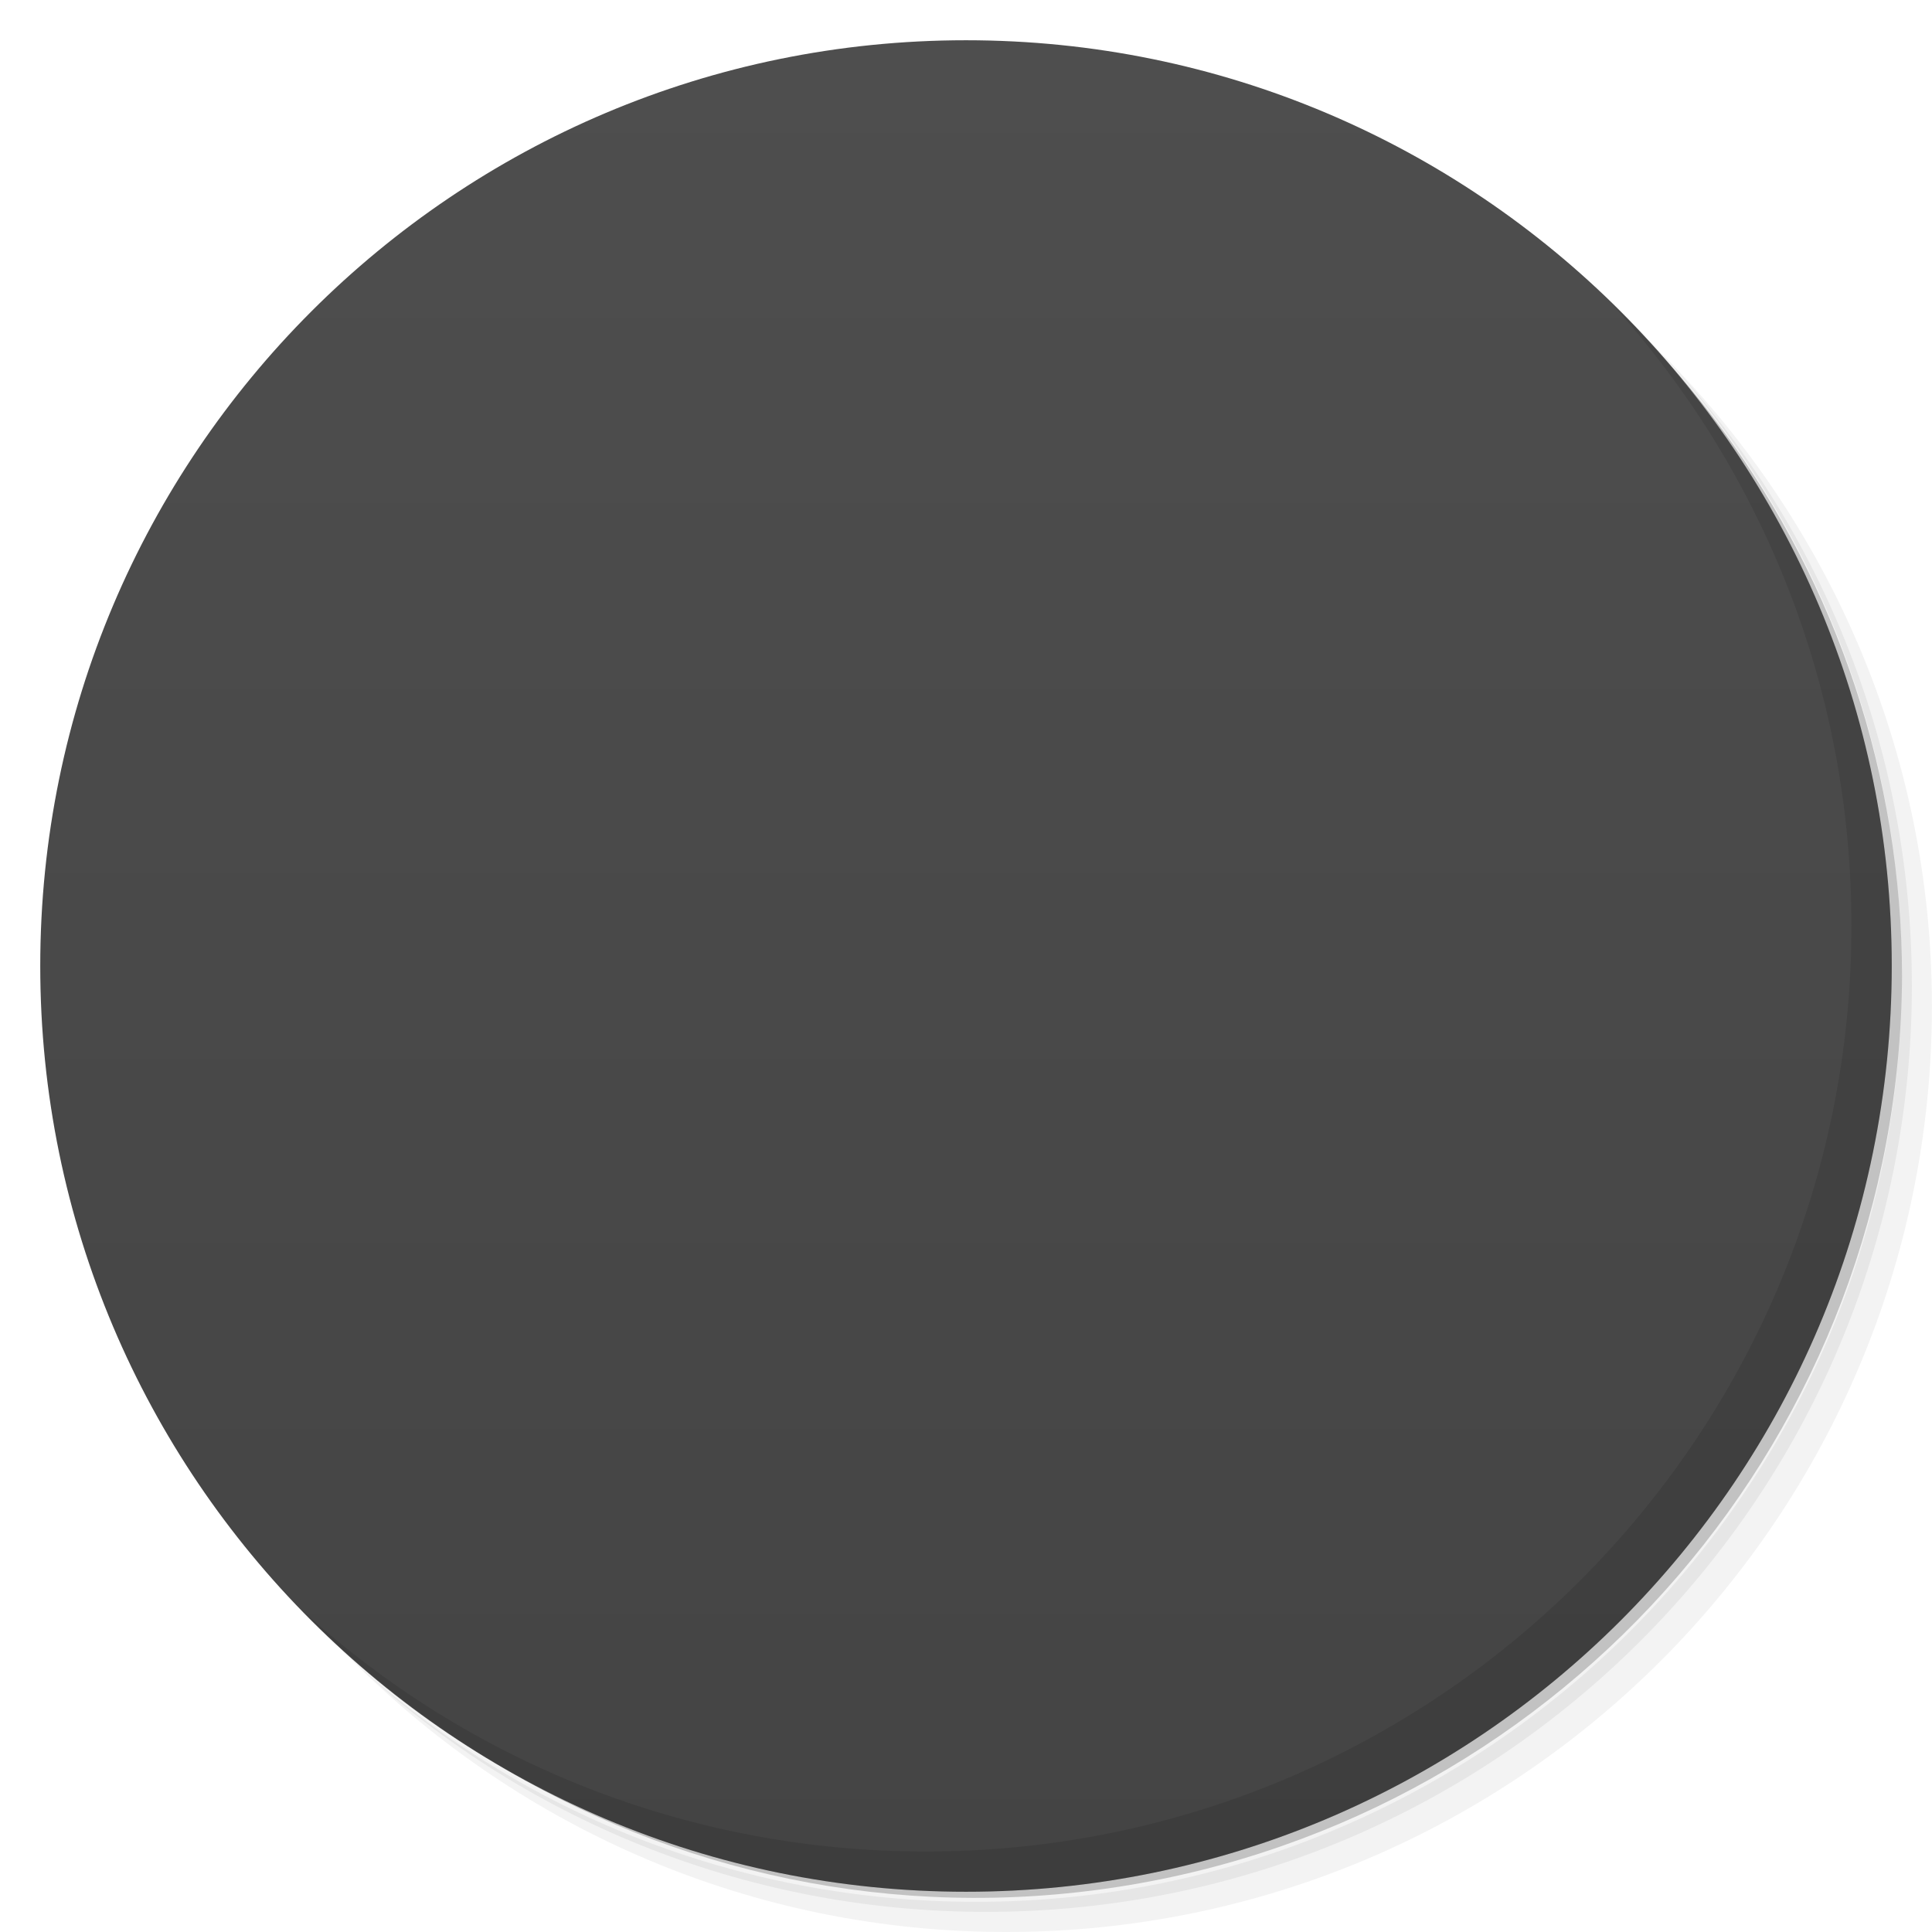
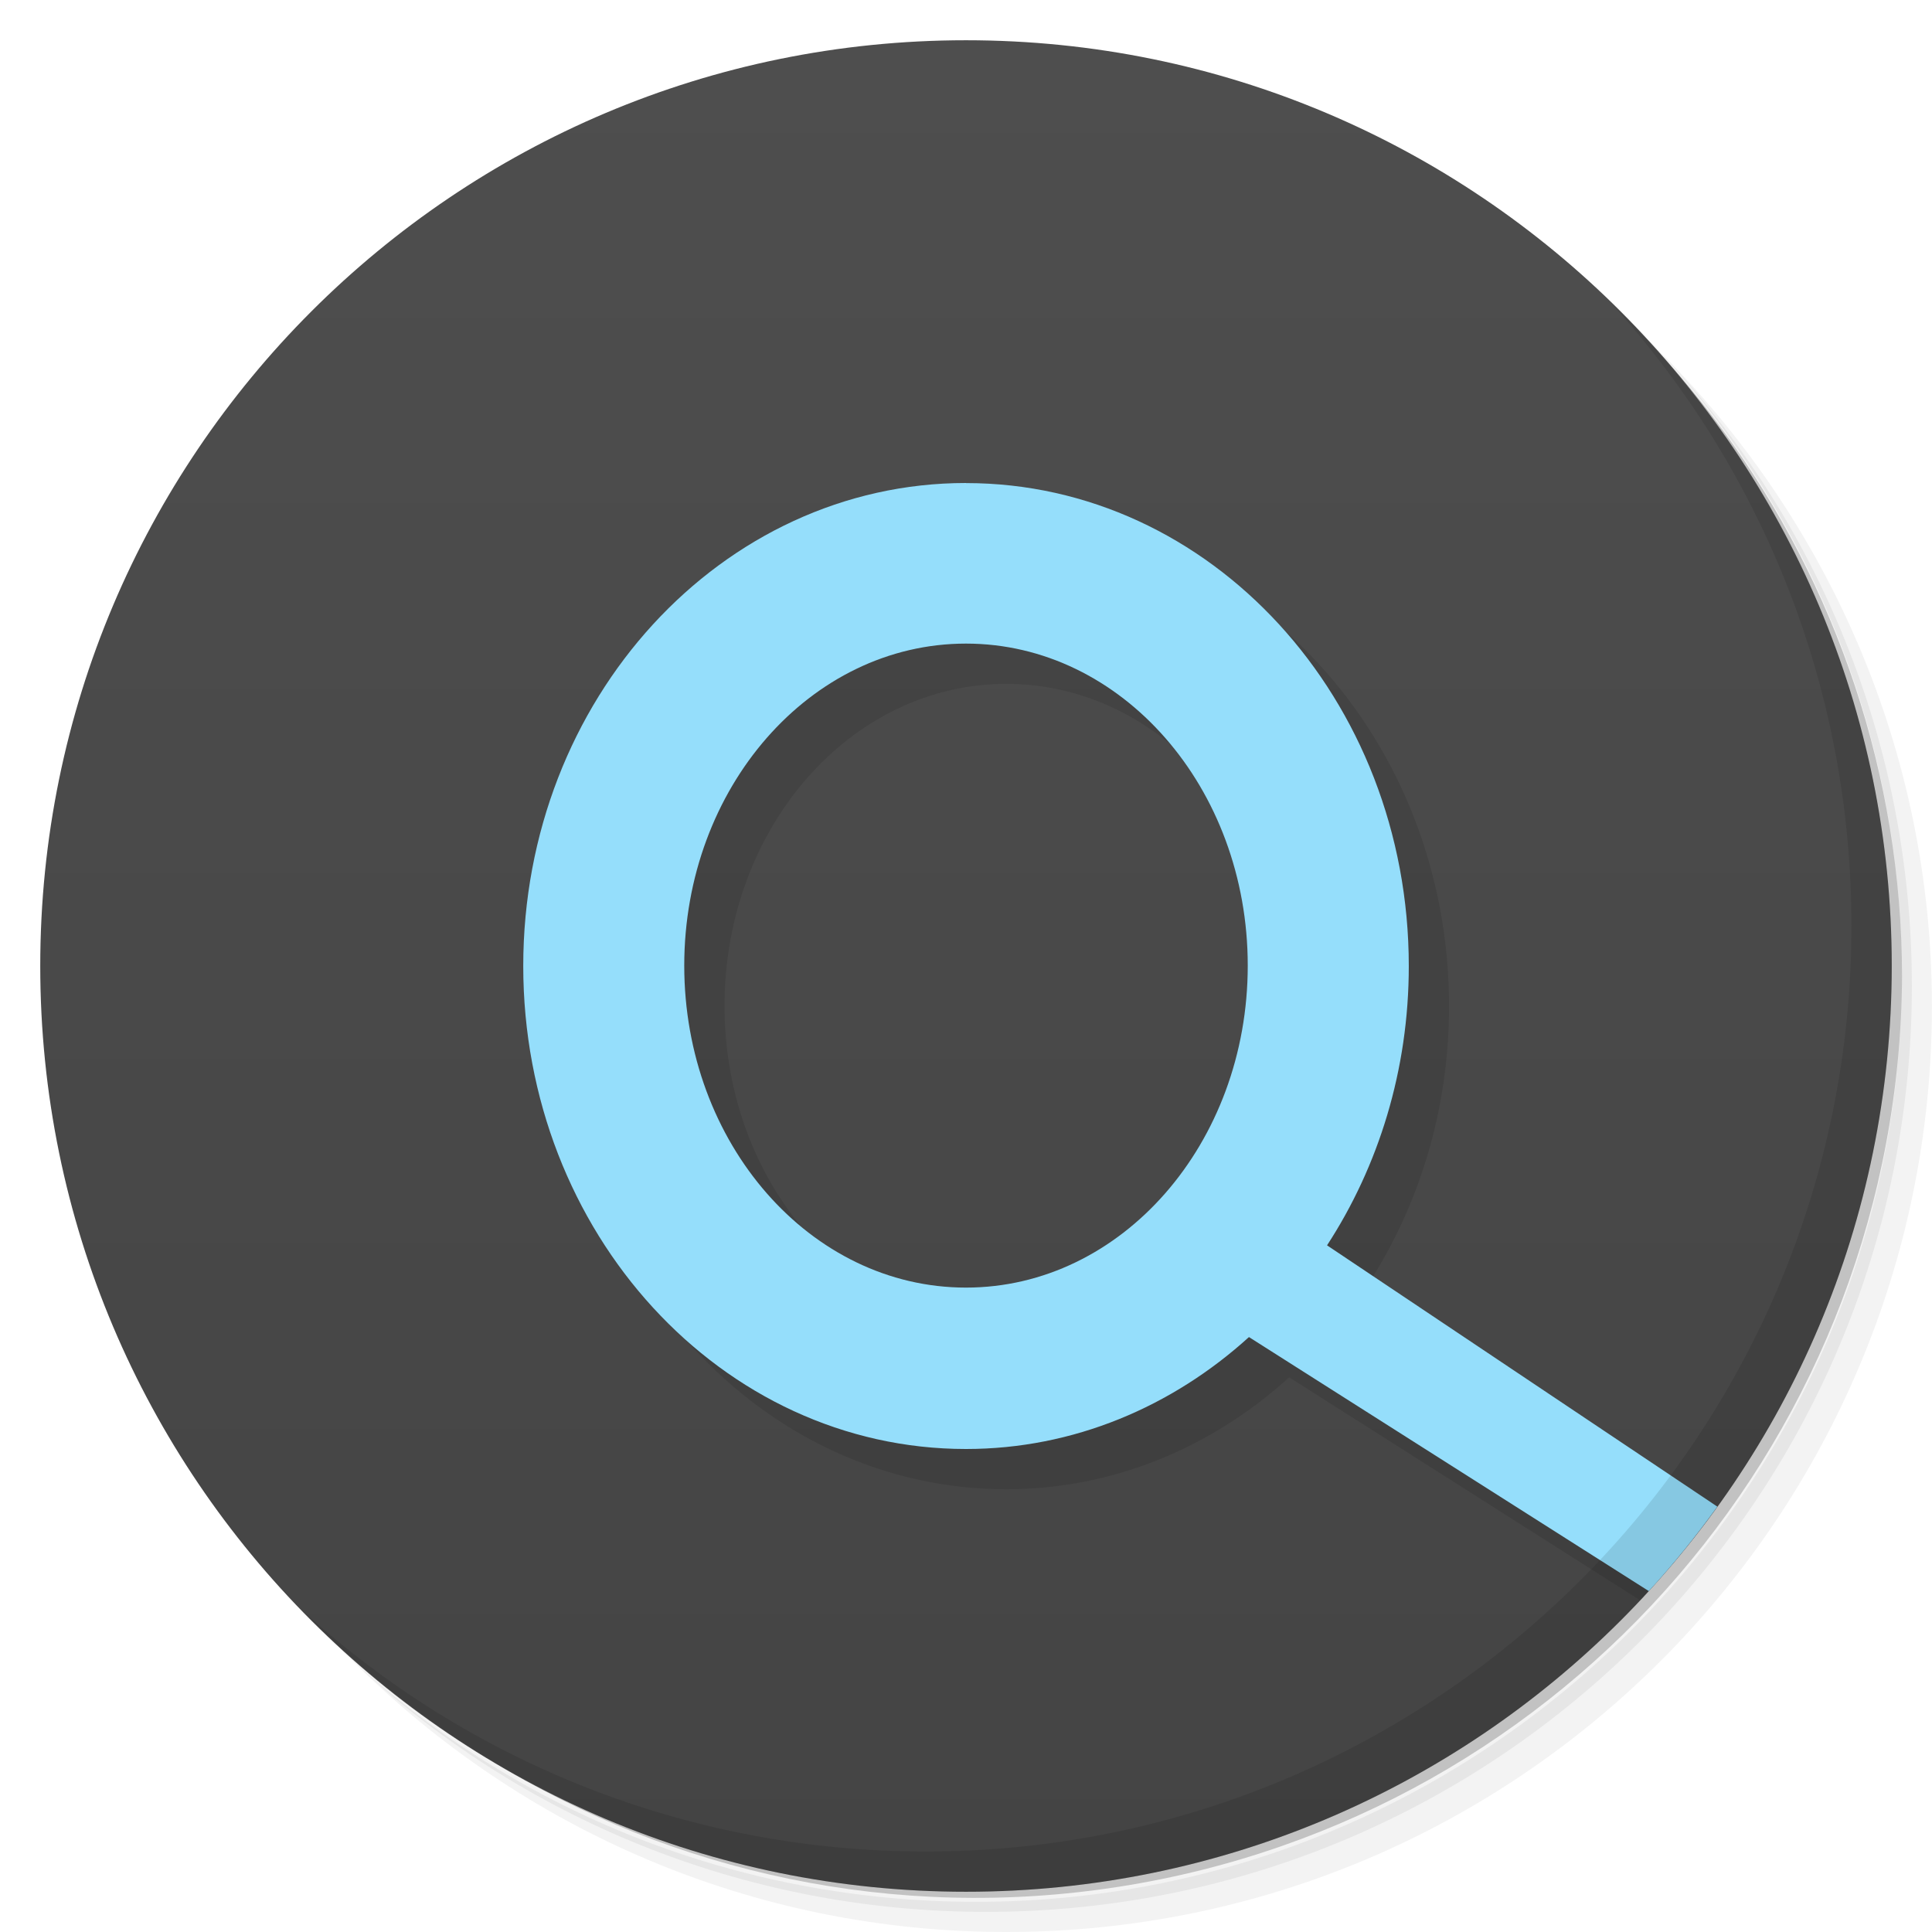
<svg xmlns="http://www.w3.org/2000/svg" viewBox="0 0 48 48">
  <defs>
    <linearGradient id="linearGradient3764" x1="1" x2="47" gradientUnits="userSpaceOnUse" gradientTransform="matrix(0,-1,1,0,-1.5e-6,48)">
      <stop style="stop-color:#444;stop-opacity:1" />
      <stop offset="1" style="stop-color:#4e4e4e;stop-opacity:1" />
    </linearGradient>
    <clipPath id="clipPath-340736672">
      <g transform="translate(0,-1004.362)">
        <path d="m -24 13 c 0 1.105 -0.672 2 -1.5 2 -0.828 0 -1.5 -0.895 -1.5 -2 0 -1.105 0.672 -2 1.5 -2 0.828 0 1.5 0.895 1.5 2 z" transform="matrix(15.33333,0,0,11.5,415,878.8622)" style="fill:#1890d0" />
      </g>
    </clipPath>
    <clipPath id="clipPath-350121776">
      <g transform="translate(0,-1004.362)">
        <path d="m -24 13 c 0 1.105 -0.672 2 -1.5 2 -0.828 0 -1.5 -0.895 -1.5 -2 0 -1.105 0.672 -2 1.5 -2 0.828 0 1.5 0.895 1.5 2 z" transform="matrix(15.33333,0,0,11.5,415,878.8622)" style="fill:#1890d0" />
      </g>
    </clipPath>
  </defs>
  <g>
    <path d="m 36.31 5 c 5.859 4.062 9.688 10.831 9.688 18.5 c 0 12.426 -10.07 22.5 -22.5 22.5 c -7.669 0 -14.438 -3.828 -18.5 -9.688 c 1.037 1.822 2.306 3.499 3.781 4.969 c 4.085 3.712 9.514 5.969 15.469 5.969 c 12.703 0 23 -10.298 23 -23 c 0 -5.954 -2.256 -11.384 -5.969 -15.469 c -1.469 -1.475 -3.147 -2.744 -4.969 -3.781 z m 4.969 3.781 c 3.854 4.113 6.219 9.637 6.219 15.719 c 0 12.703 -10.297 23 -23 23 c -6.081 0 -11.606 -2.364 -15.719 -6.219 c 4.16 4.144 9.883 6.719 16.219 6.719 c 12.703 0 23 -10.298 23 -23 c 0 -6.335 -2.575 -12.06 -6.719 -16.219 z" style="opacity:0.05" />
    <path d="m 41.28 8.781 c 3.712 4.085 5.969 9.514 5.969 15.469 c 0 12.703 -10.297 23 -23 23 c -5.954 0 -11.384 -2.256 -15.469 -5.969 c 4.113 3.854 9.637 6.219 15.719 6.219 c 12.703 0 23 -10.298 23 -23 c 0 -6.081 -2.364 -11.606 -6.219 -15.719 z" style="opacity:0.1" />
    <path d="m 31.25 2.375 c 8.615 3.154 14.75 11.417 14.75 21.13 c 0 12.426 -10.07 22.5 -22.5 22.5 c -9.708 0 -17.971 -6.135 -21.12 -14.75 a 23 23 0 0 0 44.875 -7 a 23 23 0 0 0 -16 -21.875 z" style="opacity:0.2" />
  </g>
  <g>
    <path d="m 24 1 c 12.703 0 23 10.297 23 23 c 0 12.703 -10.297 23 -23 23 -12.703 0 -23 -10.297 -23 -23 0 -12.703 10.297 -23 23 -23 z" style="fill:url(#linearGradient3764);fill-opacity:1" />
+     <path d="m 25 13 c -6.074 0 -11 5.371 -11 12 c 0 6.629 4.926 12 11 12 c 2.672 0 5.124 -1.051 7.03 -2.781 l 8.717 5.539 c 0.627 -0.666 1.217 -1.367 1.762 -2.104 l -8.539 -5.715 c 1.277 -1.961 2.031 -4.352 2.031 -6.938 c 0 -6.637 -4.926 -12 -11 -12 l 0 -0.002 z m 0 3.99 c 3.867 0 7 3.582 7 8 c 0 4.418 -3.133 8 -7 8 c -3.867 0 -7 -3.582 -7 -8 c 0 -4.418 3.133 -8 7 -8 z" style="fill:#000;opacity:0.1;fill-opacity:1" />
+     <path d="m 24 12 c -6.074 0 -11 5.371 -11 12 c 0 6.629 4.926 12 11 12 c 2.672 0 5.124 -1.051 7.03 -2.781 l 9.934 6.311 c 0.608 -0.664 1.175 -1.366 1.703 -2.098 l -9.697 -6.492 c 1.277 -1.961 2.031 -4.352 2.031 -6.938 c 0 -6.637 -4.926 -12 -11 -12 l 0 -0.002 z m 0 3.99 c 3.867 0 7 3.582 7 8 c 0 4.418 -3.133 8 -7 8 c -3.867 0 -7 -3.582 -7 -8 c 0 -4.418 3.133 -8 7 -8 z" style="fill:#95defb;fill-opacity:1" />
  </g>
  <g>
    <g style="clip-path:url(#clipPath-340736672)">
      <g transform="translate(1,1)">
        <g style="opacity:0.1">
-           <g>
-             <path d="m 24 12 c -6.074 0 -11 5.371 -11 12 c 0 6.629 4.926 12 11 12 c 2.672 0 5.125 -1.051 7.03 -2.781 l 16.969 10.781 l 0 -3 l -15.03 -10.06 c 1.277 -1.961 2.031 -4.352 2.031 -6.938 c 0 -6.637 -4.926 -12 -11 -12 m 0 3.988 c 3.867 0 7 3.582 7 8 c 0 4.418 -3.133 8 -7 8 c -3.867 0 -7 -3.582 -7 -8 c 0 -4.418 3.133 -8 7 -8 m 0 0" style="fill:#000;fill-opacity:1;stroke:none;fill-rule:nonzero" />
-           </g>
-         </g>
+      
+     </g>
      </g>
    </g>
  </g>
  <g>
    <g style="clip-path:url(#clipPath-350121776)">
-       <g>
-         <path d="m 24 12 c -6.074 0 -11 5.371 -11 12 c 0 6.629 4.926 12 11 12 c 2.672 0 5.125 -1.051 7.03 -2.781 l 16.969 10.781 l 0 -3 l -15.03 -10.06 c 1.277 -1.961 2.031 -4.352 2.031 -6.938 c 0 -6.637 -4.926 -12 -11 -12 m 0 3.988 c 3.867 0 7 3.582 7 8 c 0 4.418 -3.133 8 -7 8 c -3.867 0 -7 -3.582 -7 -8 c 0 -4.418 3.133 -8 7 -8 m 0 0" style="fill:#95defb;fill-opacity:1;stroke:none;fill-rule:nonzero" />
-       </g>
-     </g>
+    
+   </g>
  </g>
  <g>
    <path d="m 40.03 7.531 c 3.712 4.084 5.969 9.514 5.969 15.469 0 12.703 -10.297 23 -23 23 c -5.954 0 -11.384 -2.256 -15.469 -5.969 4.178 4.291 10.01 6.969 16.469 6.969 c 12.703 0 23 -10.298 23 -23 0 -6.462 -2.677 -12.291 -6.969 -16.469 z" style="opacity:0.1" />
  </g>
</svg>
